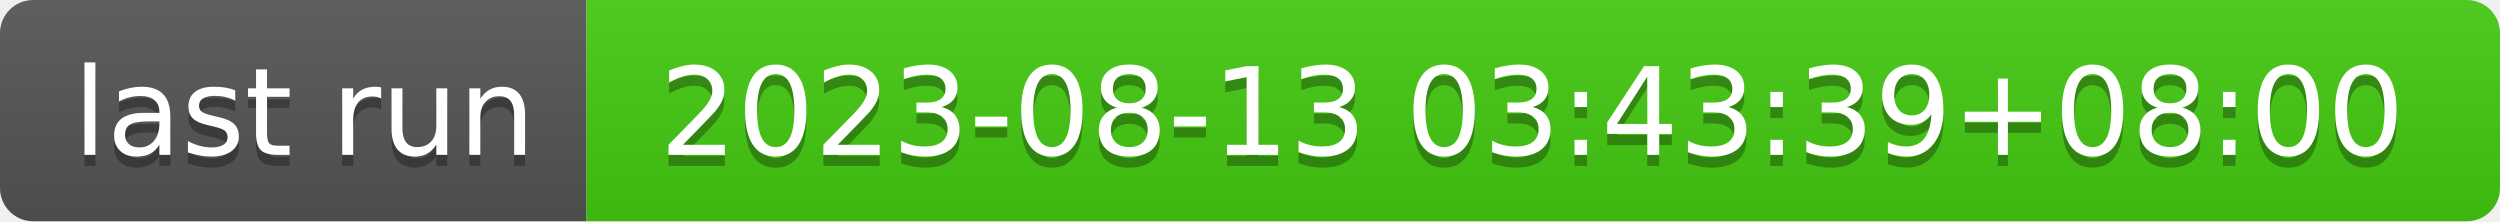
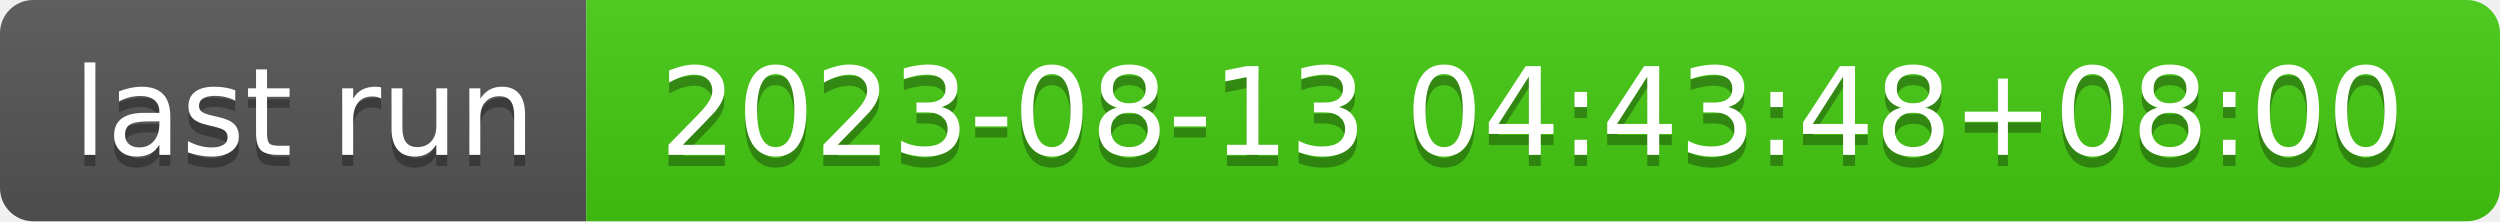
- <svg xmlns="http://www.w3.org/2000/svg" width="226" height="20" role="img" aria-label="last run: 2023-08-13 03:43:39+08:00">
+ <svg xmlns="http://www.w3.org/2000/svg" width="226" height="20" role="img" aria-label="last run: 2023-08-13 04:43:48+08:00">
  <linearGradient id="s" x2="0" y2="100%">
    <stop offset="0" stop-color="#bbb" stop-opacity=".1" />
    <stop offset="1" stop-opacity=".1" />
  </linearGradient>
  <clipPath id="r">
    <rect width="226" height="20" rx="3" fill="#fff" />
  </clipPath>
  <g clip-path="url(#r)">
    <rect width="53" height="20" fill="#555" />
    <rect x="53" width="173" height="20" fill="#4c1" />
    <rect width="226" height="20" fill="url(#s)" />
  </g>
  <g fill="#fff" text-anchor="middle" font-family="Verdana,Geneva,DejaVu Sans,sans-serif" text-rendering="geometricPrecision" font-size="110">
    <text aria-hidden="true" x="275" y="150" fill="#010101" fill-opacity=".3" transform="scale(.1)" textLength="430">last run</text>
    <text x="275" y="140" transform="scale(.1)" fill="#fff" textLength="430">last run</text>
-     <text aria-hidden="true" x="1385" y="150" fill="#010101" fill-opacity=".3" transform="scale(.1)" textLength="1630">2023-08-13 03:43:39+08:00</text>
-     <text x="1385" y="140" transform="scale(.1)" fill="#fff" textLength="1630">2023-08-13 03:43:39+08:00</text>
+     <text aria-hidden="true" x="1385" y="150" fill="#010101" fill-opacity=".3" transform="scale(.1)" textLength="1630">2023-08-13 04:43:48+08:00</text>
+     <text x="1385" y="140" transform="scale(.1)" fill="#fff" textLength="1630">2023-08-13 04:43:48+08:00</text>
  </g>
</svg>
